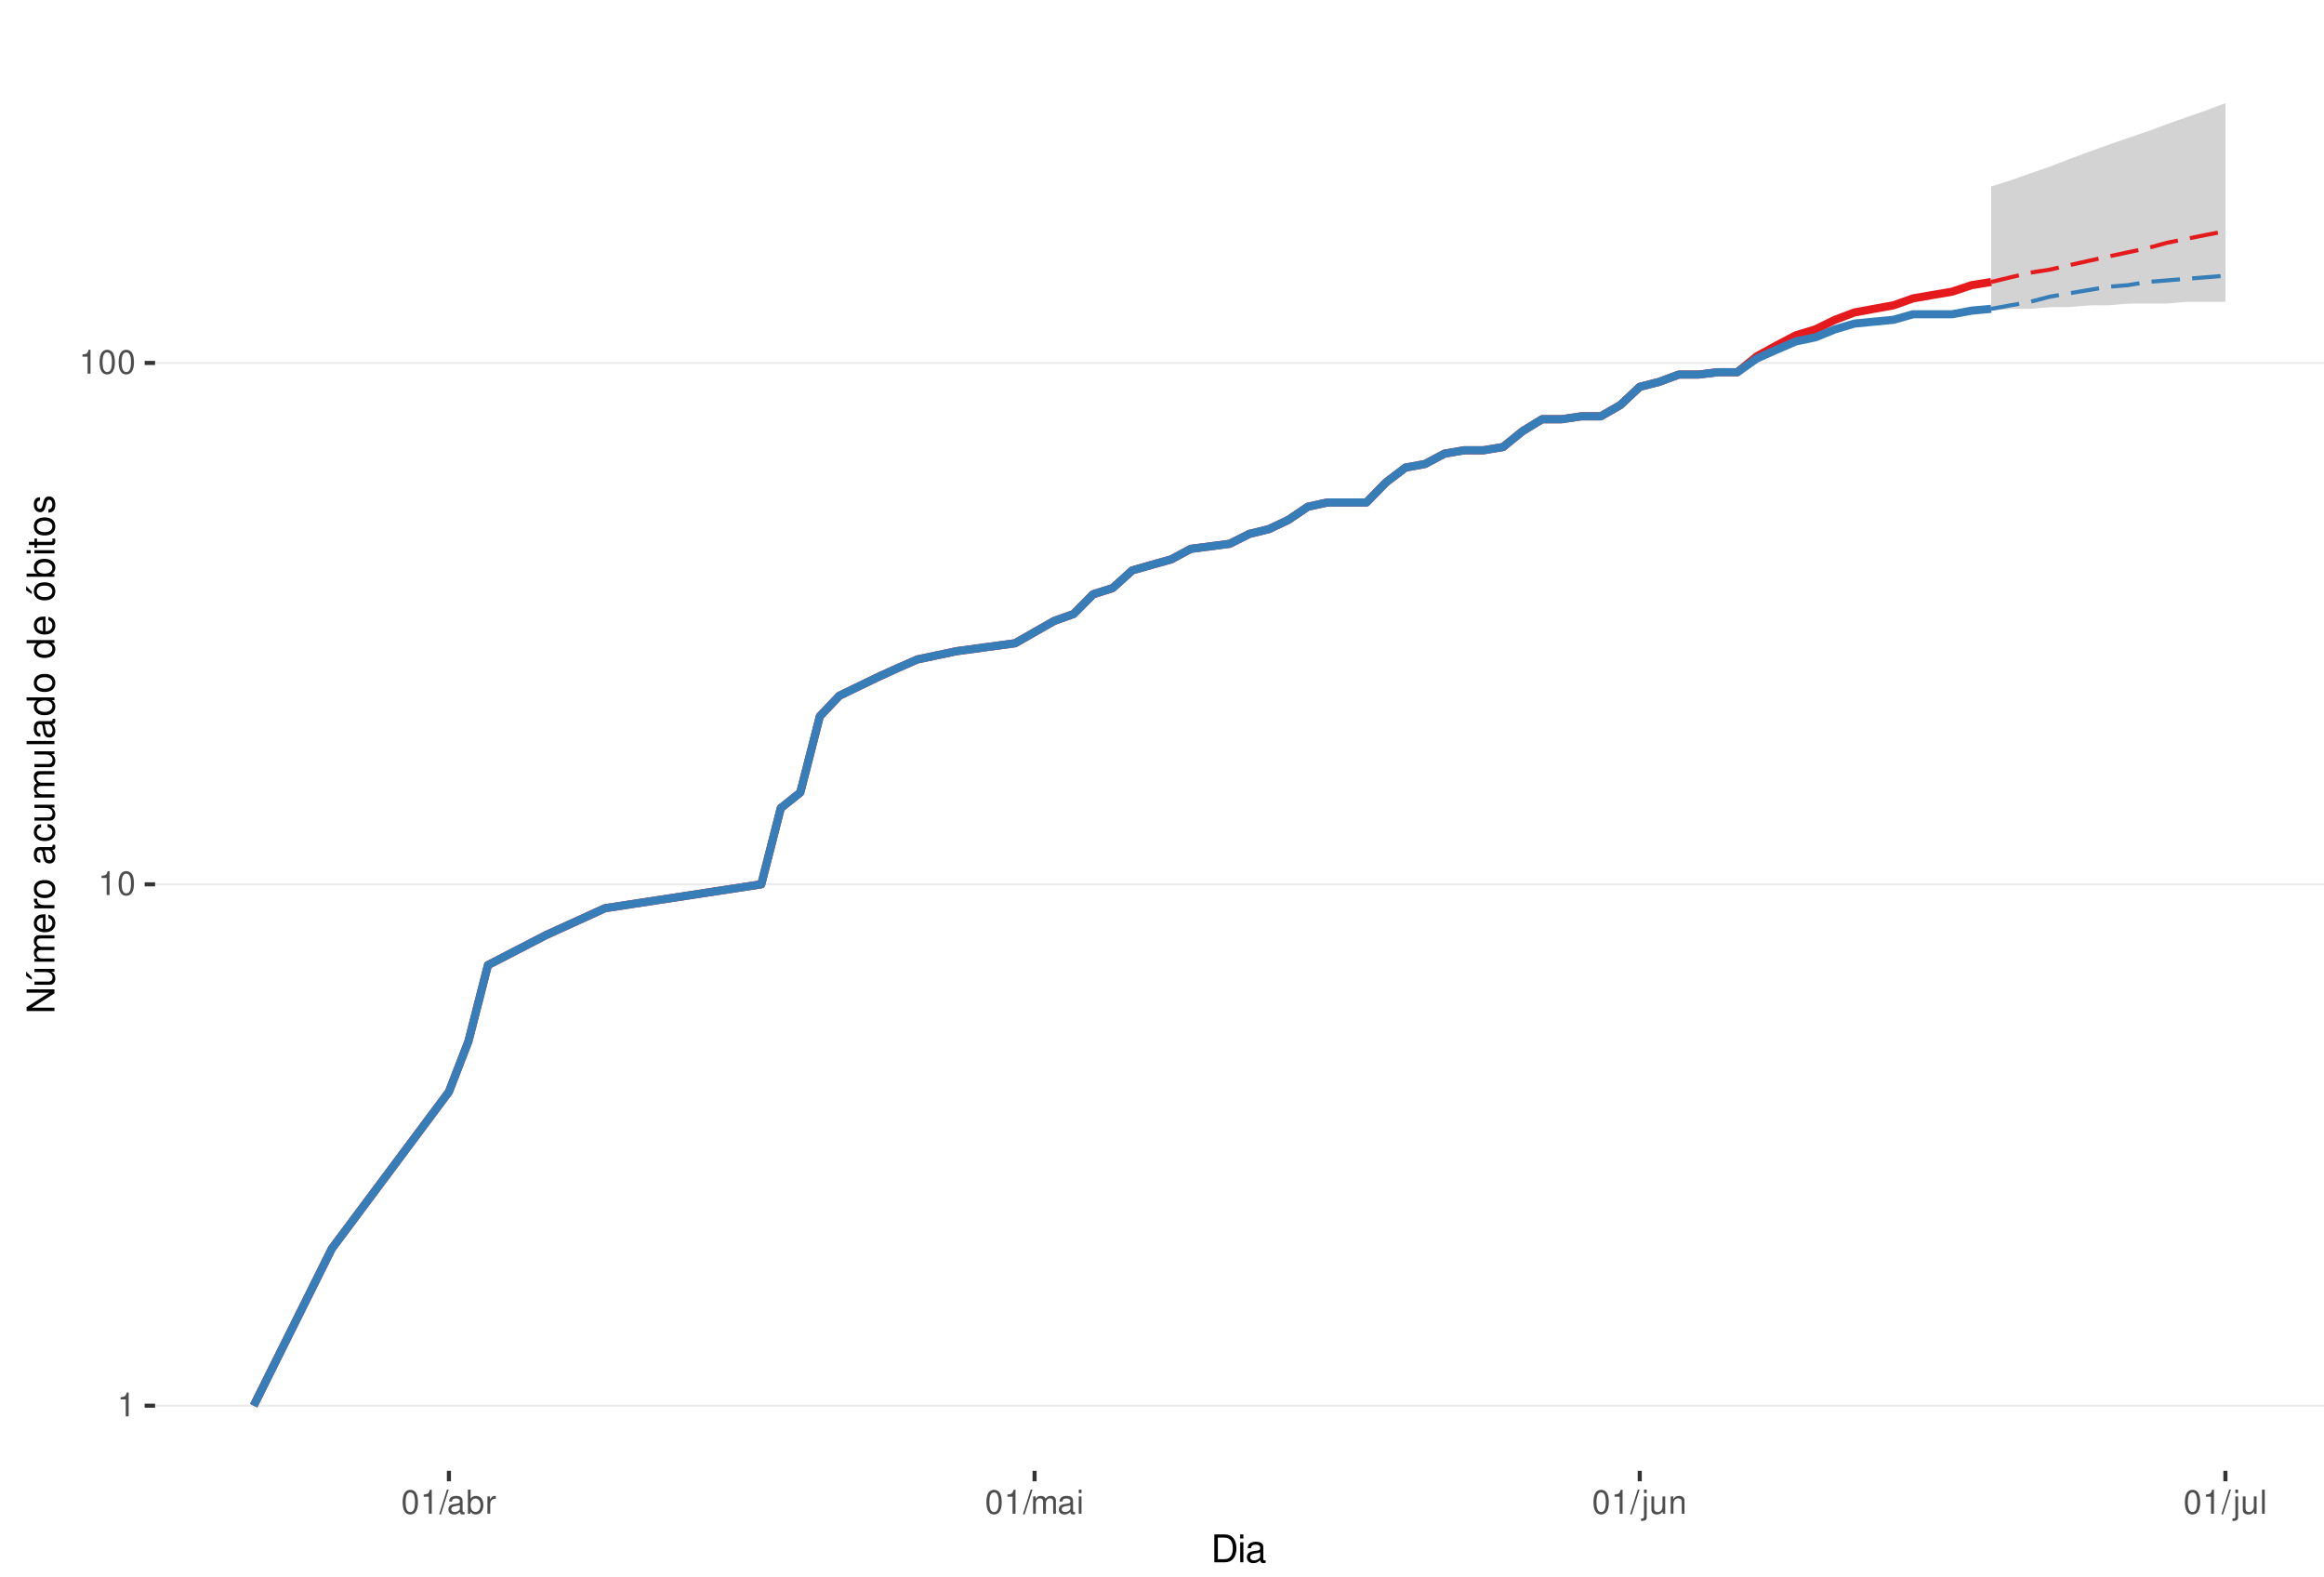
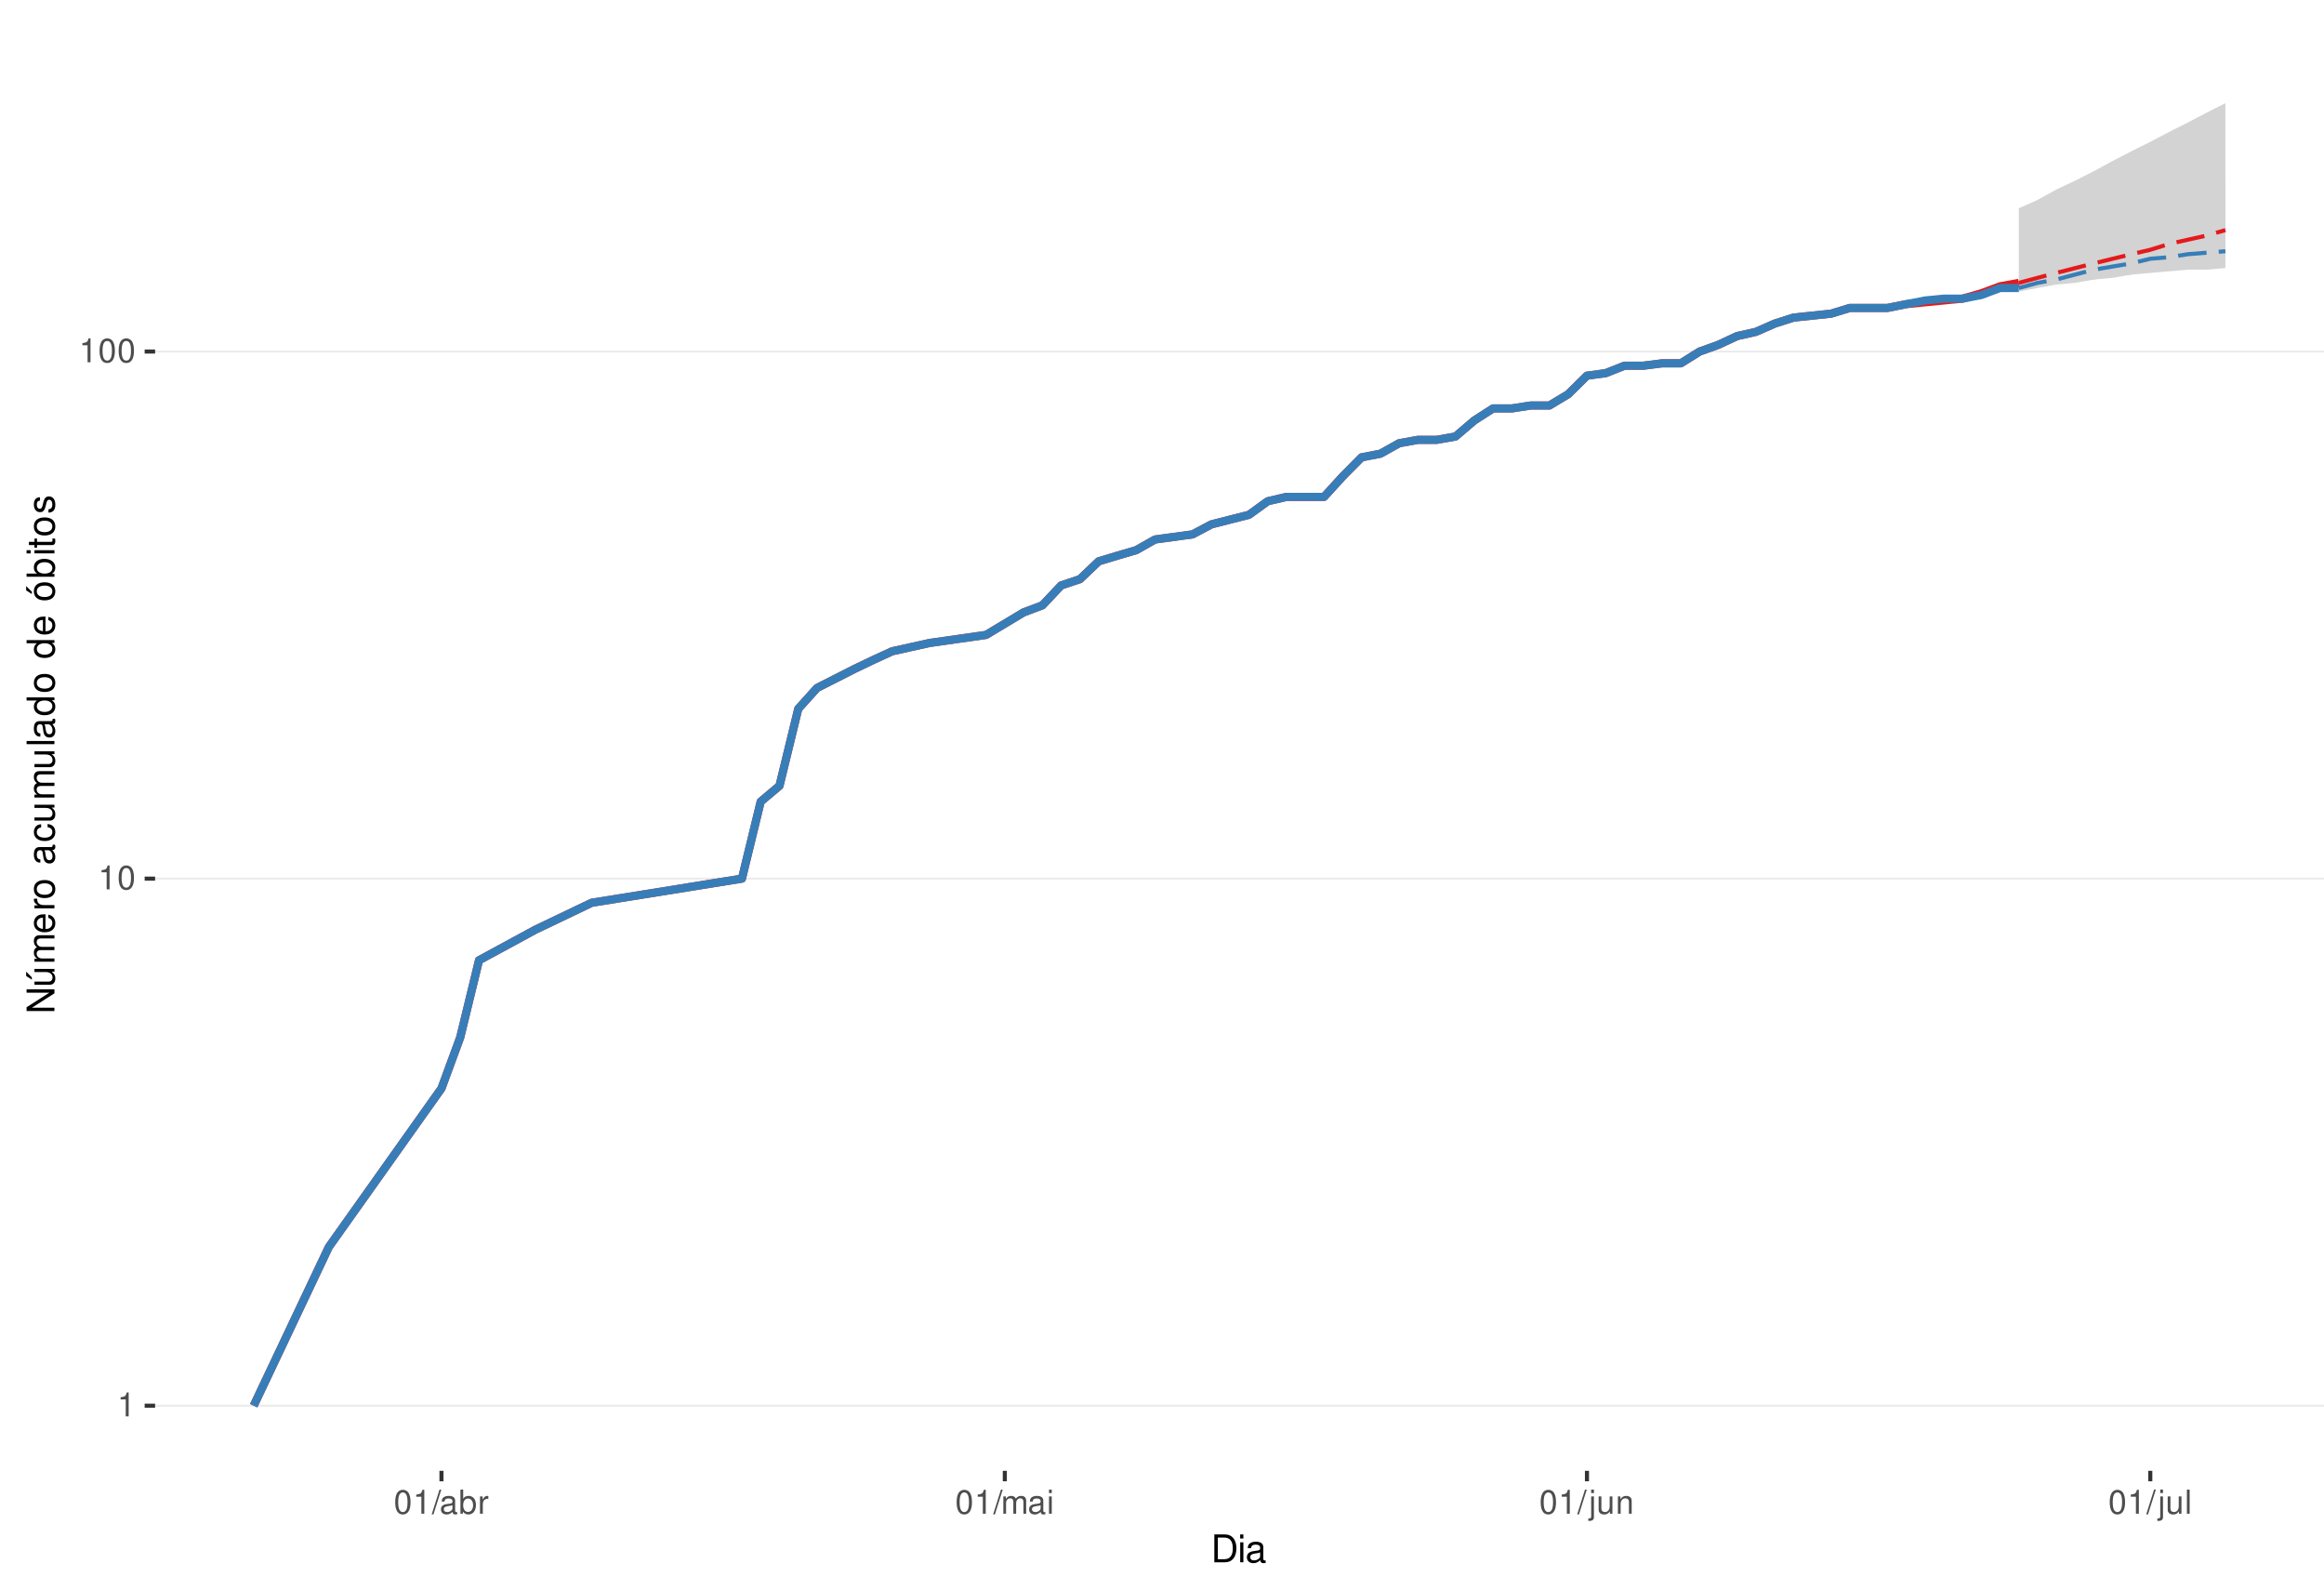
<svg xmlns="http://www.w3.org/2000/svg" xmlns:xlink="http://www.w3.org/1999/xlink" width="609pt" height="413pt" viewBox="0 0 609 413" version="1.1">
  <defs>
    <g>
      <symbol overflow="visible" id="glyph0-0">
        <path style="stroke:none;" d="" />
      </symbol>
      <symbol overflow="visible" id="glyph0-1">
        <path style="stroke:none;" d="M 2.234 -4.453 L 2.234 0 L 3 0 L 3 -6.266 L 2.5 -6.266 C 2.234 -5.297 2.062 -5.172 0.891 -5.016 L 0.891 -4.453 Z M 2.234 -4.453 " />
      </symbol>
      <symbol overflow="visible" id="glyph0-2">
        <path style="stroke:none;" d="M 2.375 -6.266 C 1.812 -6.266 1.297 -6 0.969 -5.578 C 0.578 -5.016 0.375 -4.188 0.375 -3.031 C 0.375 -0.922 1.062 0.203 2.375 0.203 C 3.672 0.203 4.391 -0.922 4.391 -2.984 C 4.391 -4.188 4.203 -5 3.797 -5.578 C 3.469 -6 2.953 -6.266 2.375 -6.266 Z M 2.375 -5.578 C 3.203 -5.578 3.609 -4.75 3.609 -3.047 C 3.609 -1.266 3.219 -0.438 2.359 -0.438 C 1.562 -0.438 1.156 -1.297 1.156 -3.016 C 1.156 -4.75 1.562 -5.578 2.375 -5.578 Z M 2.375 -5.578 " />
      </symbol>
      <symbol overflow="visible" id="glyph0-3">
        <path style="stroke:none;" d="M 1.984 -6.312 L -0.062 0.172 L 0.406 0.172 L 2.453 -6.312 Z M 1.984 -6.312 " />
      </symbol>
      <symbol overflow="visible" id="glyph0-4">
        <path style="stroke:none;" d="M 4.625 -0.422 C 4.547 -0.406 4.516 -0.406 4.469 -0.406 C 4.219 -0.406 4.078 -0.531 4.078 -0.766 L 4.078 -3.422 C 4.078 -4.234 3.5 -4.672 2.375 -4.672 C 1.719 -4.672 1.188 -4.469 0.875 -4.141 C 0.672 -3.906 0.578 -3.641 0.562 -3.188 L 1.297 -3.188 C 1.344 -3.75 1.672 -4 2.359 -4 C 3.016 -4 3.375 -3.75 3.375 -3.328 L 3.375 -3.141 C 3.359 -2.828 3.203 -2.703 2.609 -2.625 C 1.594 -2.5 1.438 -2.469 1.156 -2.359 C 0.625 -2.125 0.359 -1.734 0.359 -1.141 C 0.359 -0.312 0.938 0.203 1.859 0.203 C 2.422 0.203 2.875 0 3.391 -0.469 C 3.438 0 3.672 0.203 4.141 0.203 C 4.297 0.203 4.391 0.188 4.625 0.125 Z M 3.375 -1.422 C 3.375 -1.188 3.297 -1.031 3.078 -0.844 C 2.781 -0.578 2.438 -0.438 2.016 -0.438 C 1.453 -0.438 1.109 -0.703 1.109 -1.156 C 1.109 -1.641 1.422 -1.875 2.203 -1.984 C 2.984 -2.094 3.125 -2.125 3.375 -2.234 Z M 3.375 -1.422 " />
      </symbol>
      <symbol overflow="visible" id="glyph0-5">
        <path style="stroke:none;" d="M 0.469 -6.312 L 0.469 0 L 1.109 0 L 1.109 -0.578 C 1.469 -0.047 1.922 0.203 2.547 0.203 C 3.75 0.203 4.531 -0.781 4.531 -2.281 C 4.531 -3.75 3.797 -4.672 2.594 -4.672 C 1.969 -4.672 1.531 -4.438 1.188 -3.922 L 1.188 -6.312 Z M 2.453 -3.984 C 3.25 -3.984 3.781 -3.297 3.781 -2.203 C 3.781 -1.172 3.234 -0.469 2.453 -0.469 C 1.672 -0.469 1.188 -1.172 1.188 -2.234 C 1.188 -3.297 1.672 -3.984 2.453 -3.984 Z M 2.453 -3.984 " />
      </symbol>
      <symbol overflow="visible" id="glyph0-6">
        <path style="stroke:none;" d="M 0.594 -4.531 L 0.594 0 L 1.328 0 L 1.328 -2.359 C 1.328 -3.438 1.781 -3.938 2.781 -3.906 L 2.781 -4.641 C 2.656 -4.656 2.594 -4.672 2.5 -4.672 C 2.031 -4.672 1.672 -4.391 1.266 -3.719 L 1.266 -4.531 Z M 0.594 -4.531 " />
      </symbol>
      <symbol overflow="visible" id="glyph0-7">
        <path style="stroke:none;" d="M 0.609 -4.531 L 0.609 0 L 1.328 0 L 1.328 -2.844 C 1.328 -3.5 1.812 -4.031 2.391 -4.031 C 2.938 -4.031 3.234 -3.703 3.234 -3.125 L 3.234 0 L 3.969 0 L 3.969 -2.844 C 3.969 -3.5 4.438 -4.031 5.031 -4.031 C 5.562 -4.031 5.875 -3.703 5.875 -3.125 L 5.875 0 L 6.594 0 L 6.594 -3.406 C 6.594 -4.219 6.125 -4.672 5.281 -4.672 C 4.672 -4.672 4.312 -4.484 3.891 -3.969 C 3.625 -4.453 3.25 -4.672 2.672 -4.672 C 2.062 -4.672 1.656 -4.438 1.266 -3.891 L 1.266 -4.531 Z M 0.609 -4.531 " />
      </symbol>
      <symbol overflow="visible" id="glyph0-8">
        <path style="stroke:none;" d="M 1.297 -4.531 L 0.578 -4.531 L 0.578 0 L 1.297 0 Z M 1.297 -6.312 L 0.578 -6.312 L 0.578 -5.406 L 1.297 -5.406 Z M 1.297 -6.312 " />
      </symbol>
      <symbol overflow="visible" id="glyph0-9">
        <path style="stroke:none;" d="M 0.609 -4.531 L 0.609 0.656 C 0.609 1.109 0.469 1.25 0.016 1.25 C -0.031 1.25 -0.062 1.25 -0.156 1.25 L -0.156 1.859 C -0.062 1.875 -0.031 1.891 0.094 1.891 C 0.906 1.891 1.328 1.562 1.328 0.938 L 1.328 -4.531 Z M 1.328 -6.312 L 0.609 -6.312 L 0.609 -5.406 L 1.328 -5.406 Z M 1.328 -6.312 " />
      </symbol>
      <symbol overflow="visible" id="glyph0-10">
        <path style="stroke:none;" d="M 4.172 0 L 4.172 -4.531 L 3.453 -4.531 L 3.453 -1.969 C 3.453 -1.031 2.969 -0.438 2.219 -0.438 C 1.641 -0.438 1.281 -0.781 1.281 -1.328 L 1.281 -4.531 L 0.562 -4.531 L 0.562 -1.031 C 0.562 -0.281 1.125 0.203 2.016 0.203 C 2.672 0.203 3.094 -0.031 3.516 -0.625 L 3.516 0 Z M 4.172 0 " />
      </symbol>
      <symbol overflow="visible" id="glyph0-11">
        <path style="stroke:none;" d="M 0.609 -4.531 L 0.609 0 L 1.328 0 L 1.328 -2.5 C 1.328 -3.422 1.812 -4.031 2.562 -4.031 C 3.141 -4.031 3.5 -3.688 3.5 -3.141 L 3.5 0 L 4.219 0 L 4.219 -3.422 C 4.219 -4.188 3.656 -4.672 2.781 -4.672 C 2.109 -4.672 1.672 -4.406 1.266 -3.781 L 1.266 -4.531 Z M 0.609 -4.531 " />
      </symbol>
      <symbol overflow="visible" id="glyph0-12">
        <path style="stroke:none;" d="M 1.312 -6.312 L 0.594 -6.312 L 0.594 0 L 1.312 0 Z M 1.312 -6.312 " />
      </symbol>
      <symbol overflow="visible" id="glyph1-0">
        <path style="stroke:none;" d="" />
      </symbol>
      <symbol overflow="visible" id="glyph1-1">
        <path style="stroke:none;" d="M 0.891 0 L 3.703 0 C 5.547 0 6.672 -1.375 6.672 -3.656 C 6.672 -5.906 5.547 -7.297 3.703 -7.297 L 0.891 -7.297 Z M 1.812 -0.812 L 1.812 -6.469 L 3.547 -6.469 C 4.984 -6.469 5.734 -5.5 5.734 -3.641 C 5.734 -1.797 4.984 -0.812 3.547 -0.812 Z M 1.812 -0.812 " />
      </symbol>
      <symbol overflow="visible" id="glyph1-2">
        <path style="stroke:none;" d="M 1.5 -5.234 L 0.672 -5.234 L 0.672 0 L 1.5 0 Z M 1.5 -7.297 L 0.656 -7.297 L 0.656 -6.234 L 1.5 -6.234 Z M 1.5 -7.297 " />
      </symbol>
      <symbol overflow="visible" id="glyph1-3">
        <path style="stroke:none;" d="M 5.344 -0.484 C 5.266 -0.469 5.219 -0.469 5.172 -0.469 C 4.875 -0.469 4.719 -0.625 4.719 -0.875 L 4.719 -3.953 C 4.719 -4.891 4.047 -5.391 2.75 -5.391 C 1.984 -5.391 1.375 -5.172 1.016 -4.781 C 0.766 -4.516 0.672 -4.203 0.656 -3.688 L 1.484 -3.688 C 1.562 -4.328 1.938 -4.625 2.719 -4.625 C 3.484 -4.625 3.891 -4.344 3.891 -3.844 L 3.891 -3.625 C 3.875 -3.266 3.703 -3.125 3.016 -3.047 C 1.844 -2.891 1.656 -2.844 1.344 -2.719 C 0.734 -2.453 0.422 -2 0.422 -1.312 C 0.422 -0.375 1.078 0.234 2.141 0.234 C 2.797 0.234 3.328 0 3.922 -0.547 C 3.984 0 4.234 0.234 4.781 0.234 C 4.953 0.234 5.062 0.203 5.344 0.141 Z M 3.891 -1.656 C 3.891 -1.375 3.812 -1.203 3.562 -0.969 C 3.219 -0.656 2.812 -0.5 2.312 -0.5 C 1.672 -0.5 1.297 -0.812 1.297 -1.344 C 1.297 -1.891 1.656 -2.172 2.547 -2.297 C 3.438 -2.422 3.609 -2.453 3.891 -2.594 Z M 3.891 -1.656 " />
      </symbol>
      <symbol overflow="visible" id="glyph2-0">
        <path style="stroke:none;" d="" />
      </symbol>
      <symbol overflow="visible" id="glyph2-1">
        <path style="stroke:none;" d="M -7.297 -6.453 L -7.297 -5.578 L -1.328 -5.578 L -7.297 -1.766 L -7.297 -0.766 L 0 -0.766 L 0 -1.641 L -5.906 -1.641 L 0 -5.406 L 0 -6.453 Z M -7.297 -6.453 " />
      </symbol>
      <symbol overflow="visible" id="glyph2-2">
        <path style="stroke:none;" d="M 0 -4.812 L -5.234 -4.812 L -5.234 -3.984 L -2.266 -3.984 C -1.203 -3.984 -0.5 -3.438 -0.5 -2.562 C -0.5 -1.906 -0.906 -1.484 -1.531 -1.484 L -5.234 -1.484 L -5.234 -0.656 L -1.203 -0.656 C -0.328 -0.656 0.234 -1.297 0.234 -2.312 C 0.234 -3.094 -0.047 -3.578 -0.734 -4.062 L 0 -4.062 Z M -7.406 -2.953 L -5.922 -2 L -5.922 -2.594 L -7.406 -4.094 Z M -7.406 -2.953 " />
      </symbol>
      <symbol overflow="visible" id="glyph2-3">
        <path style="stroke:none;" d="M -5.234 -0.703 L 0 -0.703 L 0 -1.547 L -3.297 -1.547 C -4.047 -1.547 -4.656 -2.094 -4.656 -2.766 C -4.656 -3.391 -4.281 -3.734 -3.609 -3.734 L 0 -3.734 L 0 -4.578 L -3.297 -4.578 C -4.047 -4.578 -4.656 -5.125 -4.656 -5.812 C -4.656 -6.422 -4.266 -6.781 -3.609 -6.781 L 0 -6.781 L 0 -7.625 L -3.938 -7.625 C -4.875 -7.625 -5.391 -7.078 -5.391 -6.094 C -5.391 -5.406 -5.188 -4.984 -4.594 -4.484 C -5.156 -4.188 -5.391 -3.766 -5.391 -3.078 C -5.391 -2.375 -5.125 -1.906 -4.5 -1.469 L -5.234 -1.469 Z M -5.234 -0.703 " />
      </symbol>
      <symbol overflow="visible" id="glyph2-4">
        <path style="stroke:none;" d="M -2.344 -5.125 C -3.141 -5.125 -3.625 -5.062 -4.016 -4.922 C -4.875 -4.578 -5.391 -3.781 -5.391 -2.797 C -5.391 -1.344 -4.281 -0.406 -2.547 -0.406 C -0.812 -0.406 0.234 -1.297 0.234 -2.781 C 0.234 -3.984 -0.453 -4.812 -1.594 -5.016 L -1.594 -4.188 C -0.906 -3.953 -0.547 -3.484 -0.547 -2.812 C -0.547 -2.281 -0.781 -1.828 -1.219 -1.547 C -1.516 -1.344 -1.812 -1.281 -2.344 -1.266 Z M -3.016 -1.297 C -3.984 -1.359 -4.625 -1.953 -4.625 -2.797 C -4.625 -3.641 -3.953 -4.234 -3.016 -4.234 Z M -3.016 -1.297 " />
      </symbol>
      <symbol overflow="visible" id="glyph2-5">
        <path style="stroke:none;" d="M -5.234 -0.688 L 0 -0.688 L 0 -1.531 L -2.719 -1.531 C -3.984 -1.547 -4.547 -2.062 -4.516 -3.203 L -5.359 -3.203 C -5.375 -3.062 -5.391 -2.984 -5.391 -2.891 C -5.391 -2.344 -5.062 -1.938 -4.297 -1.453 L -5.234 -1.453 Z M -5.234 -0.688 " />
      </symbol>
      <symbol overflow="visible" id="glyph2-6">
        <path style="stroke:none;" d="M -5.391 -2.719 C -5.391 -1.234 -4.344 -0.359 -2.578 -0.359 C -0.812 -0.359 0.234 -1.234 0.234 -2.734 C 0.234 -4.203 -0.812 -5.094 -2.547 -5.094 C -4.359 -5.094 -5.391 -4.234 -5.391 -2.719 Z M -4.625 -2.734 C -4.625 -3.672 -3.844 -4.234 -2.547 -4.234 C -1.312 -4.234 -0.547 -3.656 -0.547 -2.734 C -0.547 -1.797 -1.312 -1.234 -2.578 -1.234 C -3.844 -1.234 -4.625 -1.797 -4.625 -2.734 Z M -4.625 -2.734 " />
      </symbol>
      <symbol overflow="visible" id="glyph2-7">
        <path style="stroke:none;" d="" />
      </symbol>
      <symbol overflow="visible" id="glyph2-8">
        <path style="stroke:none;" d="M -0.484 -5.344 C -0.469 -5.266 -0.469 -5.219 -0.469 -5.172 C -0.469 -4.875 -0.625 -4.719 -0.875 -4.719 L -3.953 -4.719 C -4.891 -4.719 -5.391 -4.047 -5.391 -2.75 C -5.391 -1.984 -5.172 -1.375 -4.781 -1.016 C -4.516 -0.766 -4.203 -0.672 -3.688 -0.656 L -3.688 -1.484 C -4.328 -1.562 -4.625 -1.938 -4.625 -2.719 C -4.625 -3.484 -4.344 -3.891 -3.844 -3.891 L -3.625 -3.891 C -3.266 -3.875 -3.125 -3.703 -3.047 -3.016 C -2.891 -1.844 -2.844 -1.656 -2.719 -1.344 C -2.453 -0.734 -2 -0.422 -1.312 -0.422 C -0.375 -0.422 0.234 -1.078 0.234 -2.141 C 0.234 -2.797 0 -3.328 -0.547 -3.922 C 0 -3.984 0.234 -4.234 0.234 -4.781 C 0.234 -4.953 0.203 -5.062 0.141 -5.344 Z M -1.656 -3.891 C -1.375 -3.891 -1.203 -3.812 -0.969 -3.562 C -0.656 -3.219 -0.5 -2.812 -0.5 -2.312 C -0.5 -1.672 -0.812 -1.297 -1.344 -1.297 C -1.891 -1.297 -2.172 -1.656 -2.297 -2.547 C -2.422 -3.438 -2.453 -3.609 -2.594 -3.891 Z M -1.656 -3.891 " />
      </symbol>
      <symbol overflow="visible" id="glyph2-9">
        <path style="stroke:none;" d="M -3.484 -4.703 C -3.984 -4.672 -4.312 -4.562 -4.609 -4.359 C -5.094 -4 -5.391 -3.375 -5.391 -2.641 C -5.391 -1.219 -4.266 -0.312 -2.531 -0.312 C -0.844 -0.312 0.234 -1.203 0.234 -2.625 C 0.234 -3.875 -0.516 -4.672 -1.797 -4.766 L -1.797 -3.938 C -0.953 -3.797 -0.547 -3.359 -0.547 -2.656 C -0.547 -1.734 -1.297 -1.188 -2.531 -1.188 C -3.844 -1.188 -4.625 -1.719 -4.625 -2.625 C -4.625 -3.328 -4.203 -3.766 -3.484 -3.875 Z M -3.484 -4.703 " />
      </symbol>
      <symbol overflow="visible" id="glyph2-10">
        <path style="stroke:none;" d="M 0 -4.812 L -5.234 -4.812 L -5.234 -3.984 L -2.266 -3.984 C -1.203 -3.984 -0.5 -3.438 -0.5 -2.562 C -0.5 -1.906 -0.906 -1.484 -1.531 -1.484 L -5.234 -1.484 L -5.234 -0.656 L -1.203 -0.656 C -0.328 -0.656 0.234 -1.297 0.234 -2.312 C 0.234 -3.094 -0.047 -3.578 -0.734 -4.062 L 0 -4.062 Z M 0 -4.812 " />
      </symbol>
      <symbol overflow="visible" id="glyph2-11">
        <path style="stroke:none;" d="M -7.297 -1.516 L -7.297 -0.688 L 0 -0.688 L 0 -1.516 Z M -7.297 -1.516 " />
      </symbol>
      <symbol overflow="visible" id="glyph2-12">
        <path style="stroke:none;" d="M -7.297 -4.953 L -7.297 -4.125 L -4.578 -4.125 C -5.109 -3.766 -5.391 -3.203 -5.391 -2.516 C -5.391 -1.156 -4.297 -0.266 -2.625 -0.266 C -0.859 -0.266 0.234 -1.125 0.234 -2.547 C 0.234 -3.266 -0.047 -3.766 -0.688 -4.203 L 0 -4.203 L 0 -4.953 Z M -4.609 -2.656 C -4.609 -3.547 -3.812 -4.125 -2.562 -4.125 C -1.344 -4.125 -0.547 -3.547 -0.547 -2.656 C -0.547 -1.734 -1.359 -1.125 -2.578 -1.125 C -3.797 -1.125 -4.609 -1.734 -4.609 -2.656 Z M -4.609 -2.656 " />
      </symbol>
      <symbol overflow="visible" id="glyph2-13">
        <path style="stroke:none;" d="M -5.391 -2.719 C -5.391 -1.234 -4.344 -0.359 -2.578 -0.359 C -0.812 -0.359 0.234 -1.234 0.234 -2.734 C 0.234 -4.203 -0.812 -5.094 -2.547 -5.094 C -4.359 -5.094 -5.391 -4.234 -5.391 -2.719 Z M -4.625 -2.734 C -4.625 -3.672 -3.844 -4.234 -2.547 -4.234 C -1.312 -4.234 -0.547 -3.656 -0.547 -2.734 C -0.547 -1.797 -1.312 -1.234 -2.578 -1.234 C -3.844 -1.234 -4.625 -1.797 -4.625 -2.734 Z M -7.406 -2.984 L -5.922 -2.016 L -5.922 -2.625 L -7.406 -4.109 Z M -7.406 -2.984 " />
      </symbol>
      <symbol overflow="visible" id="glyph2-14">
        <path style="stroke:none;" d="M -7.297 -0.547 L 0 -0.547 L 0 -1.297 L -0.672 -1.297 C -0.062 -1.688 0.234 -2.219 0.234 -2.953 C 0.234 -4.328 -0.906 -5.234 -2.641 -5.234 C -4.344 -5.234 -5.391 -4.375 -5.391 -2.984 C -5.391 -2.266 -5.125 -1.766 -4.531 -1.375 L -7.297 -1.375 Z M -4.609 -2.828 C -4.609 -3.766 -3.797 -4.359 -2.547 -4.359 C -1.359 -4.359 -0.547 -3.734 -0.547 -2.828 C -0.547 -1.938 -1.344 -1.375 -2.578 -1.375 C -3.812 -1.375 -4.609 -1.938 -4.609 -2.828 Z M -4.609 -2.828 " />
      </symbol>
      <symbol overflow="visible" id="glyph2-15">
        <path style="stroke:none;" d="M -5.234 -1.5 L -5.234 -0.672 L 0 -0.672 L 0 -1.5 Z M -7.297 -1.5 L -7.297 -0.656 L -6.234 -0.656 L -6.234 -1.5 Z M -7.297 -1.5 " />
      </symbol>
      <symbol overflow="visible" id="glyph2-16">
        <path style="stroke:none;" d="M -5.234 -2.547 L -5.234 -1.688 L -6.688 -1.688 L -6.688 -0.844 L -5.234 -0.844 L -5.234 -0.141 L -4.562 -0.141 L -4.562 -0.844 L -0.594 -0.844 C -0.062 -0.844 0.234 -1.203 0.234 -1.859 C 0.234 -2.078 0.203 -2.266 0.156 -2.547 L -0.547 -2.547 C -0.516 -2.422 -0.5 -2.312 -0.5 -2.141 C -0.5 -1.781 -0.594 -1.688 -0.969 -1.688 L -4.562 -1.688 L -4.562 -2.547 Z M -5.234 -2.547 " />
      </symbol>
      <symbol overflow="visible" id="glyph2-17">
        <path style="stroke:none;" d="M -3.781 -4.375 C -4.812 -4.375 -5.391 -3.688 -5.391 -2.484 C -5.391 -1.266 -4.766 -0.469 -3.797 -0.469 C -2.969 -0.469 -2.578 -0.891 -2.281 -2.125 L -2.094 -2.906 C -1.953 -3.484 -1.734 -3.719 -1.375 -3.719 C -0.875 -3.719 -0.547 -3.234 -0.547 -2.5 C -0.547 -2.047 -0.672 -1.672 -0.891 -1.453 C -1.047 -1.328 -1.188 -1.266 -1.562 -1.219 L -1.562 -0.344 C -0.344 -0.375 0.234 -1.062 0.234 -2.438 C 0.234 -3.75 -0.422 -4.594 -1.438 -4.594 C -2.203 -4.594 -2.641 -4.156 -2.891 -3.109 L -3.078 -2.312 C -3.234 -1.625 -3.453 -1.344 -3.828 -1.344 C -4.312 -1.344 -4.625 -1.766 -4.625 -2.453 C -4.625 -3.125 -4.328 -3.484 -3.781 -3.5 Z M -3.781 -4.375 " />
      </symbol>
    </g>
    <clipPath id="clip1">
      <path d="M 40.645 9.961 L 609 9.961 L 609 385.328 L 40.645 385.328 Z M 40.645 9.961 " />
    </clipPath>
    <clipPath id="clip2">
      <path d="M 40.645 368 L 609 368 L 609 369 L 40.645 369 Z M 40.645 368 " />
    </clipPath>
    <clipPath id="clip3">
-       <path d="M 40.645 231 L 609 231 L 609 232 L 40.645 232 Z M 40.645 231 " />
+       <path d="M 40.645 229 L 609 229 L 609 231 L 40.645 231 Z M 40.645 229 " />
    </clipPath>
    <clipPath id="clip4">
-       <path d="M 40.645 94 L 609 94 L 609 96 L 40.645 96 Z M 40.645 94 " />
+       <path d="M 40.645 91 L 609 91 L 609 93 L 40.645 93 Z M 40.645 91 " />
    </clipPath>
  </defs>
  <g id="surface240">
    <rect x="0" y="0" width="609" height="413" style="fill:rgb(100%,100%,100%);fill-opacity:1;stroke:none;" />
    <rect x="0" y="0" width="609" height="413" style="fill:rgb(100%,100%,100%);fill-opacity:1;stroke:none;" />
    <path style="fill:none;stroke-width:1.067;stroke-linecap:round;stroke-linejoin:round;stroke:rgb(100%,100%,100%);stroke-opacity:1;stroke-miterlimit:10;" d="M 0 413 L 609 413 L 609 0 L 0 0 Z M 0 413 " />
    <g clip-path="url(#clip1)" clip-rule="nonzero">
      <path style=" stroke:none;fill-rule:nonzero;fill:rgb(100%,100%,100%);fill-opacity:1;" d="M 40.645 385.328 L 609 385.328 L 609 9.961 L 40.645 9.961 Z M 40.645 385.328 " />
    </g>
    <g clip-path="url(#clip2)" clip-rule="nonzero">
      <path style="fill:none;stroke-width:0.533;stroke-linecap:butt;stroke-linejoin:round;stroke:rgb(92.157%,92.157%,92.157%);stroke-opacity:1;stroke-miterlimit:10;" d="M 40.645 368.266 L 609 368.266 " />
    </g>
    <g clip-path="url(#clip3)" clip-rule="nonzero">
-       <path style="fill:none;stroke-width:0.533;stroke-linecap:butt;stroke-linejoin:round;stroke:rgb(92.157%,92.157%,92.157%);stroke-opacity:1;stroke-miterlimit:10;" d="M 40.645 231.676 L 609 231.676 " />
+       <path style="fill:none;stroke-width:0.533;stroke-linecap:butt;stroke-linejoin:round;stroke:rgb(92.157%,92.157%,92.157%);stroke-opacity:1;stroke-miterlimit:10;" d="M 40.645 230.184 L 609 230.184 " />
    </g>
    <g clip-path="url(#clip4)" clip-rule="nonzero">
-       <path style="fill:none;stroke-width:0.533;stroke-linecap:butt;stroke-linejoin:round;stroke:rgb(92.157%,92.157%,92.157%);stroke-opacity:1;stroke-miterlimit:10;" d="M 40.645 95.09 L 609 95.09 " />
-     </g>
-     <path style=" stroke:none;fill-rule:nonzero;fill:rgb(82.745%,82.745%,82.745%);fill-opacity:1;" d="M 521.777 48.859 L 526.895 47.25 L 532.008 45.422 L 537.125 43.652 L 542.238 41.691 L 547.355 39.793 L 552.473 37.953 L 557.586 36.168 L 562.703 34.438 L 567.82 32.547 L 572.934 30.715 L 578.051 28.938 L 583.164 27.023 L 583.164 78.172 L 578.051 78.172 L 572.934 78.621 L 567.82 78.621 L 562.703 79.07 L 557.586 79.523 L 552.473 79.523 L 542.238 80.445 L 537.125 80.445 L 532.008 80.91 L 526.895 80.91 L 521.777 81.379 Z M 521.777 48.859 " />
-     <path style=" stroke:none;fill-rule:nonzero;fill:rgb(82.745%,82.745%,82.745%);fill-opacity:1;" d="M 521.777 80.91 L 526.895 78.172 L 532.008 75.555 L 537.125 73.047 L 542.238 70.641 L 547.355 68.711 L 552.473 66.473 L 557.586 65.023 L 562.703 63.266 L 567.82 61.891 L 572.934 60.883 L 578.051 59.891 L 583.164 59.566 L 583.164 79.07 L 572.934 79.07 L 567.82 79.523 L 557.586 79.523 L 552.473 79.984 L 542.238 79.984 L 537.125 80.445 L 532.008 80.445 L 526.895 80.91 Z M 521.777 80.91 " />
-     <path style="fill:none;stroke-width:2.134;stroke-linecap:butt;stroke-linejoin:round;stroke:rgb(89.412%,10.196%,10.98%);stroke-opacity:1;stroke-miterlimit:10;" d="M 66.48 368.266 L 86.941 327.148 L 117.637 286.031 L 122.754 272.797 L 127.867 252.836 L 143.215 244.914 L 158.562 237.926 L 199.488 231.676 L 204.602 211.719 L 209.719 207.625 L 214.836 187.664 L 219.949 182.27 L 230.184 177.324 L 235.297 174.996 L 240.414 172.758 L 250.645 170.602 L 265.992 168.52 L 276.223 162.68 L 281.34 160.855 L 286.453 155.691 L 291.57 154.066 L 296.688 149.441 L 301.801 147.977 L 306.918 146.547 L 312.035 143.789 L 322.266 142.457 L 327.379 139.875 L 332.496 138.629 L 337.613 136.207 L 342.727 132.75 L 347.844 131.641 L 358.074 131.641 L 363.191 126.387 L 368.305 122.496 L 373.422 121.562 L 378.539 118.844 L 383.652 117.965 L 388.77 117.965 L 393.883 117.102 L 399 112.949 L 404.117 109.828 L 409.23 109.828 L 414.348 109.07 L 419.465 109.07 L 424.578 106.141 L 429.695 101.34 L 434.809 100.035 L 439.926 98.133 L 445.043 98.133 L 450.156 97.512 L 455.273 97.512 L 460.391 93.336 L 465.504 90.523 L 470.621 87.84 L 475.734 86.285 L 480.852 83.781 L 485.969 81.852 L 491.082 80.91 L 496.199 79.984 L 501.312 78.172 L 506.43 77.285 L 511.547 76.414 L 516.66 74.707 L 521.777 73.871 " />
-     <path style="fill:none;stroke-width:1.067;stroke-linecap:butt;stroke-linejoin:round;stroke:rgb(89.412%,10.196%,10.98%);stroke-opacity:1;stroke-dasharray:7.469,3.201;stroke-miterlimit:10;" d="M 521.777 73.871 L 526.895 72.641 L 532.008 71.434 L 537.125 70.641 L 542.238 69.477 L 547.355 68.332 L 552.473 67.207 L 557.586 66.105 L 562.703 65.023 L 567.82 63.613 L 572.934 62.574 L 578.051 61.555 L 583.164 60.551 " />
-     <path style="fill:none;stroke-width:2.134;stroke-linecap:butt;stroke-linejoin:round;stroke:rgb(21.569%,49.412%,72.157%);stroke-opacity:1;stroke-miterlimit:10;" d="M 66.48 368.266 L 86.941 327.148 L 117.637 286.031 L 122.754 272.797 L 127.867 252.836 L 143.215 244.914 L 158.562 237.926 L 199.488 231.676 L 204.602 211.719 L 209.719 207.625 L 214.836 187.664 L 219.949 182.27 L 230.184 177.324 L 235.297 174.996 L 240.414 172.758 L 250.645 170.602 L 265.992 168.52 L 276.223 162.68 L 281.34 160.855 L 286.453 155.691 L 291.57 154.066 L 296.688 149.441 L 301.801 147.977 L 306.918 146.547 L 312.035 143.789 L 322.266 142.457 L 327.379 139.875 L 332.496 138.629 L 337.613 136.207 L 342.727 132.75 L 347.844 131.641 L 358.074 131.641 L 363.191 126.387 L 368.305 122.496 L 373.422 121.562 L 378.539 118.844 L 383.652 117.965 L 388.77 117.965 L 393.883 117.102 L 399 112.949 L 404.117 109.828 L 409.23 109.828 L 414.348 109.07 L 419.465 109.07 L 424.578 106.141 L 429.695 101.34 L 434.809 100.035 L 439.926 98.133 L 445.043 98.133 L 450.156 97.512 L 455.273 97.512 L 460.391 93.914 L 465.504 91.633 L 470.621 89.434 L 475.734 88.367 L 480.852 86.285 L 485.969 84.77 L 491.082 84.273 L 496.199 83.781 L 501.312 82.328 L 511.547 82.328 L 516.66 81.379 L 521.777 80.91 " />
-     <path style="fill:none;stroke-width:1.067;stroke-linecap:butt;stroke-linejoin:round;stroke:rgb(21.569%,49.412%,72.157%);stroke-opacity:1;stroke-dasharray:7.469,3.201;stroke-miterlimit:10;" d="M 521.777 80.91 L 526.895 79.984 L 532.008 79.07 L 537.125 77.727 L 542.238 76.848 L 547.355 75.984 L 552.473 75.129 L 557.586 74.707 L 562.703 73.871 L 567.82 73.457 L 572.934 73.047 L 578.051 72.641 L 583.164 72.234 " />
+       <path style="fill:none;stroke-width:0.533;stroke-linecap:butt;stroke-linejoin:round;stroke:rgb(92.157%,92.157%,92.157%);stroke-opacity:1;stroke-miterlimit:10;" d="M 40.645 92.102 L 609 92.102 " />
+     </g>
+     <path style=" stroke:none;fill-rule:nonzero;fill:rgb(82.745%,82.745%,82.745%);fill-opacity:1;" d="M 529.035 54.566 L 533.957 52.363 L 538.879 49.641 L 543.801 47.324 L 548.719 44.82 L 553.641 42.152 L 558.562 39.602 L 563.48 37.152 L 568.402 34.57 L 573.324 32.094 L 578.246 29.508 L 583.164 27.023 L 583.164 68.59 L 578.246 69 L 573.324 69.82 L 568.402 70.652 L 563.48 71.074 L 558.562 71.926 L 553.641 72.785 L 548.719 73.223 L 543.801 74.105 L 538.879 74.551 L 533.957 75.453 L 529.035 76.367 Z M 529.035 54.566 " />
+     <path style=" stroke:none;fill-rule:nonzero;fill:rgb(82.745%,82.745%,82.745%);fill-opacity:1;" d="M 529.035 75.453 L 533.957 71.496 L 538.879 67.785 L 543.801 64.293 L 548.719 61.348 L 553.641 58.543 L 558.562 55.863 L 563.48 53.297 L 568.402 51.441 L 573.324 49.938 L 578.246 48.473 L 583.164 47.895 L 583.164 70.234 L 578.246 70.652 L 573.324 70.652 L 563.48 71.496 L 558.562 71.926 L 553.641 72.355 L 548.719 73.223 L 543.801 73.664 L 538.879 74.105 L 533.957 75 Z M 529.035 75.453 " />
+     <path style="fill:none;stroke-width:2.134;stroke-linecap:butt;stroke-linejoin:round;stroke:rgb(89.412%,10.196%,10.98%);stroke-opacity:1;stroke-miterlimit:10;" d="M 66.48 368.266 L 86.164 326.699 L 115.688 285.133 L 120.609 271.75 L 125.527 251.574 L 140.293 243.566 L 155.055 236.504 L 194.422 230.184 L 199.34 210.008 L 204.262 205.871 L 209.184 185.691 L 214.105 180.234 L 223.945 175.234 L 228.867 172.883 L 233.789 170.621 L 243.629 168.441 L 258.391 166.336 L 268.234 160.434 L 273.152 158.586 L 278.074 153.367 L 282.996 151.727 L 287.918 147.051 L 292.836 145.57 L 297.758 144.125 L 302.68 141.336 L 312.52 139.988 L 317.441 137.379 L 322.363 136.117 L 327.281 134.879 L 332.203 131.316 L 337.125 130.176 L 346.965 130.176 L 351.887 124.77 L 356.809 119.809 L 361.73 118.863 L 366.648 116.117 L 371.57 115.23 L 376.492 115.23 L 381.41 114.355 L 386.332 110.16 L 391.254 107 L 396.176 107 L 401.094 106.238 L 406.016 106.238 L 410.938 103.277 L 415.859 98.422 L 420.777 97.758 L 425.699 95.812 L 430.621 95.812 L 435.543 95.18 L 440.461 95.18 L 445.383 92.102 L 450.305 90.328 L 455.223 88.043 L 460.145 86.934 L 465.066 84.773 L 469.988 83.203 L 474.906 82.688 L 479.828 82.176 L 484.75 80.672 L 494.59 80.672 L 499.512 79.688 L 504.434 79.203 L 509.352 78.719 L 514.273 78.242 L 519.195 76.832 L 524.117 75 L 529.035 74.105 " />
+     <path style="fill:none;stroke-width:1.067;stroke-linecap:butt;stroke-linejoin:round;stroke:rgb(89.412%,10.196%,10.98%);stroke-opacity:1;stroke-dasharray:7.469,3.201;stroke-miterlimit:10;" d="M 529.035 74.105 L 533.957 72.785 L 538.879 71.496 L 543.801 70.234 L 548.719 69 L 553.641 67.785 L 558.562 66.598 L 563.48 65.434 L 568.402 63.918 L 573.324 62.801 L 578.246 61.707 L 583.164 60.281 " />
+     <path style="fill:none;stroke-width:2.134;stroke-linecap:butt;stroke-linejoin:round;stroke:rgb(21.569%,49.412%,72.157%);stroke-opacity:1;stroke-miterlimit:10;" d="M 66.48 368.266 L 86.164 326.699 L 115.688 285.133 L 120.609 271.75 L 125.527 251.574 L 140.293 243.566 L 155.055 236.504 L 194.422 230.184 L 199.34 210.008 L 204.262 205.871 L 209.184 185.691 L 214.105 180.234 L 223.945 175.234 L 228.867 172.883 L 233.789 170.621 L 243.629 168.441 L 258.391 166.336 L 268.234 160.434 L 273.152 158.586 L 278.074 153.367 L 282.996 151.727 L 287.918 147.051 L 292.836 145.57 L 297.758 144.125 L 302.68 141.336 L 312.52 139.988 L 317.441 137.379 L 322.363 136.117 L 327.281 134.879 L 332.203 131.316 L 337.125 130.176 L 346.965 130.176 L 351.887 124.77 L 356.809 119.809 L 361.73 118.863 L 366.648 116.117 L 371.57 115.23 L 376.492 115.23 L 381.41 114.355 L 386.332 110.16 L 391.254 107 L 396.176 107 L 401.094 106.238 L 406.016 106.238 L 410.938 103.277 L 415.859 98.422 L 420.777 97.758 L 425.699 95.812 L 430.621 95.812 L 435.543 95.18 L 440.461 95.18 L 445.383 92.102 L 450.305 90.328 L 455.223 88.043 L 460.145 86.934 L 465.066 84.773 L 469.988 83.203 L 474.906 82.688 L 479.828 82.176 L 484.75 80.672 L 494.59 80.672 L 499.512 79.688 L 504.434 78.719 L 509.352 78.242 L 514.273 78.242 L 519.195 77.297 L 524.117 75.453 L 529.035 75.453 " />
+     <path style="fill:none;stroke-width:1.067;stroke-linecap:butt;stroke-linejoin:round;stroke:rgb(21.569%,49.412%,72.157%);stroke-opacity:1;stroke-dasharray:7.469,3.201;stroke-miterlimit:10;" d="M 529.035 75.453 L 533.957 74.105 L 538.879 73.223 L 543.801 71.926 L 548.719 70.652 L 553.641 69.82 L 558.562 69 L 563.48 67.785 L 568.402 67.387 L 573.324 66.598 L 578.246 66.207 L 583.164 65.82 " />
    <g style="fill:rgb(30.196%,30.196%,30.196%);fill-opacity:1;">
      <use xlink:href="#glyph0-1" x="30.715" y="371.071" />
    </g>
    <g style="fill:rgb(30.196%,30.196%,30.196%);fill-opacity:1;">
-       <use xlink:href="#glyph0-1" x="25.715" y="234.481" />
-       <use xlink:href="#glyph0-2" x="30.715" y="234.481" />
-     </g>
-     <g style="fill:rgb(30.196%,30.196%,30.196%);fill-opacity:1;">
-       <use xlink:href="#glyph0-1" x="20.715" y="97.896" />
-       <use xlink:href="#glyph0-2" x="25.715" y="97.896" />
-       <use xlink:href="#glyph0-2" x="30.715" y="97.896" />
+       <use xlink:href="#glyph0-1" x="25.715" y="232.989" />
+       <use xlink:href="#glyph0-2" x="30.715" y="232.989" />
+     </g>
+     <g style="fill:rgb(30.196%,30.196%,30.196%);fill-opacity:1;">
+       <use xlink:href="#glyph0-1" x="20.715" y="94.907" />
+       <use xlink:href="#glyph0-2" x="25.715" y="94.907" />
+       <use xlink:href="#glyph0-2" x="30.715" y="94.907" />
    </g>
    <path style="fill:none;stroke-width:1.067;stroke-linecap:butt;stroke-linejoin:round;stroke:rgb(20%,20%,20%);stroke-opacity:1;stroke-miterlimit:10;" d="M 37.906 368.266 L 40.645 368.266 " />
-     <path style="fill:none;stroke-width:1.067;stroke-linecap:butt;stroke-linejoin:round;stroke:rgb(20%,20%,20%);stroke-opacity:1;stroke-miterlimit:10;" d="M 37.906 231.676 L 40.645 231.676 " />
-     <path style="fill:none;stroke-width:1.067;stroke-linecap:butt;stroke-linejoin:round;stroke:rgb(20%,20%,20%);stroke-opacity:1;stroke-miterlimit:10;" d="M 37.906 95.09 L 40.645 95.09 " />
-     <path style="fill:none;stroke-width:1.067;stroke-linecap:butt;stroke-linejoin:round;stroke:rgb(20%,20%,20%);stroke-opacity:1;stroke-miterlimit:10;" d="M 117.637 388.07 L 117.637 385.328 " />
-     <path style="fill:none;stroke-width:1.067;stroke-linecap:butt;stroke-linejoin:round;stroke:rgb(20%,20%,20%);stroke-opacity:1;stroke-miterlimit:10;" d="M 271.109 388.07 L 271.109 385.328 " />
-     <path style="fill:none;stroke-width:1.067;stroke-linecap:butt;stroke-linejoin:round;stroke:rgb(20%,20%,20%);stroke-opacity:1;stroke-miterlimit:10;" d="M 429.695 388.07 L 429.695 385.328 " />
-     <path style="fill:none;stroke-width:1.067;stroke-linecap:butt;stroke-linejoin:round;stroke:rgb(20%,20%,20%);stroke-opacity:1;stroke-miterlimit:10;" d="M 583.164 388.07 L 583.164 385.328 " />
-     <g style="fill:rgb(30.196%,30.196%,30.196%);fill-opacity:1;">
-       <use xlink:href="#glyph0-2" x="105.137" y="396.567" />
-       <use xlink:href="#glyph0-1" x="110.137" y="396.567" />
-       <use xlink:href="#glyph0-3" x="115.137" y="396.567" />
-       <use xlink:href="#glyph0-4" x="117.137" y="396.567" />
-       <use xlink:href="#glyph0-5" x="122.137" y="396.567" />
-       <use xlink:href="#glyph0-6" x="127.137" y="396.567" />
-     </g>
-     <g style="fill:rgb(30.196%,30.196%,30.196%);fill-opacity:1;">
-       <use xlink:href="#glyph0-2" x="258.109" y="396.567" />
-       <use xlink:href="#glyph0-1" x="263.109" y="396.567" />
-       <use xlink:href="#glyph0-3" x="268.109" y="396.567" />
-       <use xlink:href="#glyph0-7" x="270.109" y="396.567" />
-       <use xlink:href="#glyph0-4" x="277.109" y="396.567" />
-       <use xlink:href="#glyph0-8" x="282.109" y="396.567" />
-     </g>
-     <g style="fill:rgb(30.196%,30.196%,30.196%);fill-opacity:1;">
-       <use xlink:href="#glyph0-2" x="417.195" y="396.567" />
-       <use xlink:href="#glyph0-1" x="422.195" y="396.567" />
-       <use xlink:href="#glyph0-3" x="427.195" y="396.567" />
-       <use xlink:href="#glyph0-9" x="430.195" y="396.567" />
-       <use xlink:href="#glyph0-10" x="432.195" y="396.567" />
-       <use xlink:href="#glyph0-11" x="437.195" y="396.567" />
-     </g>
-     <g style="fill:rgb(30.196%,30.196%,30.196%);fill-opacity:1;">
-       <use xlink:href="#glyph0-2" x="572.164" y="396.567" />
-       <use xlink:href="#glyph0-1" x="577.164" y="396.567" />
-       <use xlink:href="#glyph0-3" x="582.164" y="396.567" />
-       <use xlink:href="#glyph0-9" x="585.164" y="396.567" />
-       <use xlink:href="#glyph0-10" x="587.164" y="396.567" />
-       <use xlink:href="#glyph0-12" x="592.164" y="396.567" />
+     <path style="fill:none;stroke-width:1.067;stroke-linecap:butt;stroke-linejoin:round;stroke:rgb(20%,20%,20%);stroke-opacity:1;stroke-miterlimit:10;" d="M 37.906 230.184 L 40.645 230.184 " />
+     <path style="fill:none;stroke-width:1.067;stroke-linecap:butt;stroke-linejoin:round;stroke:rgb(20%,20%,20%);stroke-opacity:1;stroke-miterlimit:10;" d="M 37.906 92.102 L 40.645 92.102 " />
+     <path style="fill:none;stroke-width:1.067;stroke-linecap:butt;stroke-linejoin:round;stroke:rgb(20%,20%,20%);stroke-opacity:1;stroke-miterlimit:10;" d="M 115.688 388.07 L 115.688 385.328 " />
+     <path style="fill:none;stroke-width:1.067;stroke-linecap:butt;stroke-linejoin:round;stroke:rgb(20%,20%,20%);stroke-opacity:1;stroke-miterlimit:10;" d="M 263.312 388.07 L 263.312 385.328 " />
+     <path style="fill:none;stroke-width:1.067;stroke-linecap:butt;stroke-linejoin:round;stroke:rgb(20%,20%,20%);stroke-opacity:1;stroke-miterlimit:10;" d="M 415.859 388.07 L 415.859 385.328 " />
+     <path style="fill:none;stroke-width:1.067;stroke-linecap:butt;stroke-linejoin:round;stroke:rgb(20%,20%,20%);stroke-opacity:1;stroke-miterlimit:10;" d="M 563.48 388.07 L 563.48 385.328 " />
+     <g style="fill:rgb(30.196%,30.196%,30.196%);fill-opacity:1;">
+       <use xlink:href="#glyph0-2" x="103.188" y="396.567" />
+       <use xlink:href="#glyph0-1" x="108.188" y="396.567" />
+       <use xlink:href="#glyph0-3" x="113.188" y="396.567" />
+       <use xlink:href="#glyph0-4" x="115.188" y="396.567" />
+       <use xlink:href="#glyph0-5" x="120.188" y="396.567" />
+       <use xlink:href="#glyph0-6" x="125.188" y="396.567" />
+     </g>
+     <g style="fill:rgb(30.196%,30.196%,30.196%);fill-opacity:1;">
+       <use xlink:href="#glyph0-2" x="250.312" y="396.567" />
+       <use xlink:href="#glyph0-1" x="255.312" y="396.567" />
+       <use xlink:href="#glyph0-3" x="260.312" y="396.567" />
+       <use xlink:href="#glyph0-7" x="262.312" y="396.567" />
+       <use xlink:href="#glyph0-4" x="269.312" y="396.567" />
+       <use xlink:href="#glyph0-8" x="274.312" y="396.567" />
+     </g>
+     <g style="fill:rgb(30.196%,30.196%,30.196%);fill-opacity:1;">
+       <use xlink:href="#glyph0-2" x="403.359" y="396.567" />
+       <use xlink:href="#glyph0-1" x="408.359" y="396.567" />
+       <use xlink:href="#glyph0-3" x="413.359" y="396.567" />
+       <use xlink:href="#glyph0-9" x="416.359" y="396.567" />
+       <use xlink:href="#glyph0-10" x="418.359" y="396.567" />
+       <use xlink:href="#glyph0-11" x="423.359" y="396.567" />
+     </g>
+     <g style="fill:rgb(30.196%,30.196%,30.196%);fill-opacity:1;">
+       <use xlink:href="#glyph0-2" x="552.48" y="396.567" />
+       <use xlink:href="#glyph0-1" x="557.48" y="396.567" />
+       <use xlink:href="#glyph0-3" x="562.48" y="396.567" />
+       <use xlink:href="#glyph0-9" x="565.48" y="396.567" />
+       <use xlink:href="#glyph0-10" x="567.48" y="396.567" />
+       <use xlink:href="#glyph0-12" x="572.48" y="396.567" />
    </g>
    <g style="fill:rgb(0%,0%,0%);fill-opacity:1;">
      <use xlink:href="#glyph1-1" x="317.324" y="409.29" />
      <use xlink:href="#glyph1-2" x="324.324" y="409.29" />
      <use xlink:href="#glyph1-3" x="326.324" y="409.29" />
    </g>
    <g style="fill:rgb(0%,0%,0%);fill-opacity:1;">
      <use xlink:href="#glyph2-1" x="14.263" y="265.645" />
      <use xlink:href="#glyph2-2" x="14.263" y="258.645" />
      <use xlink:href="#glyph2-3" x="14.263" y="252.645" />
      <use xlink:href="#glyph2-4" x="14.263" y="244.645" />
      <use xlink:href="#glyph2-5" x="14.263" y="238.645" />
      <use xlink:href="#glyph2-6" x="14.263" y="235.645" />
      <use xlink:href="#glyph2-7" x="14.263" y="229.645" />
      <use xlink:href="#glyph2-8" x="14.263" y="226.645" />
      <use xlink:href="#glyph2-9" x="14.263" y="220.645" />
      <use xlink:href="#glyph2-10" x="14.263" y="215.645" />
      <use xlink:href="#glyph2-3" x="14.263" y="209.645" />
      <use xlink:href="#glyph2-10" x="14.263" y="201.645" />
      <use xlink:href="#glyph2-11" x="14.263" y="195.645" />
      <use xlink:href="#glyph2-8" x="14.263" y="193.645" />
      <use xlink:href="#glyph2-12" x="14.263" y="187.645" />
      <use xlink:href="#glyph2-6" x="14.263" y="181.645" />
      <use xlink:href="#glyph2-7" x="14.263" y="175.645" />
      <use xlink:href="#glyph2-12" x="14.263" y="172.645" />
      <use xlink:href="#glyph2-4" x="14.263" y="166.645" />
      <use xlink:href="#glyph2-7" x="14.263" y="160.645" />
      <use xlink:href="#glyph2-13" x="14.263" y="157.645" />
      <use xlink:href="#glyph2-14" x="14.263" y="151.645" />
      <use xlink:href="#glyph2-15" x="14.263" y="145.645" />
      <use xlink:href="#glyph2-16" x="14.263" y="143.645" />
      <use xlink:href="#glyph2-6" x="14.263" y="140.645" />
      <use xlink:href="#glyph2-17" x="14.263" y="134.645" />
    </g>
  </g>
</svg>
